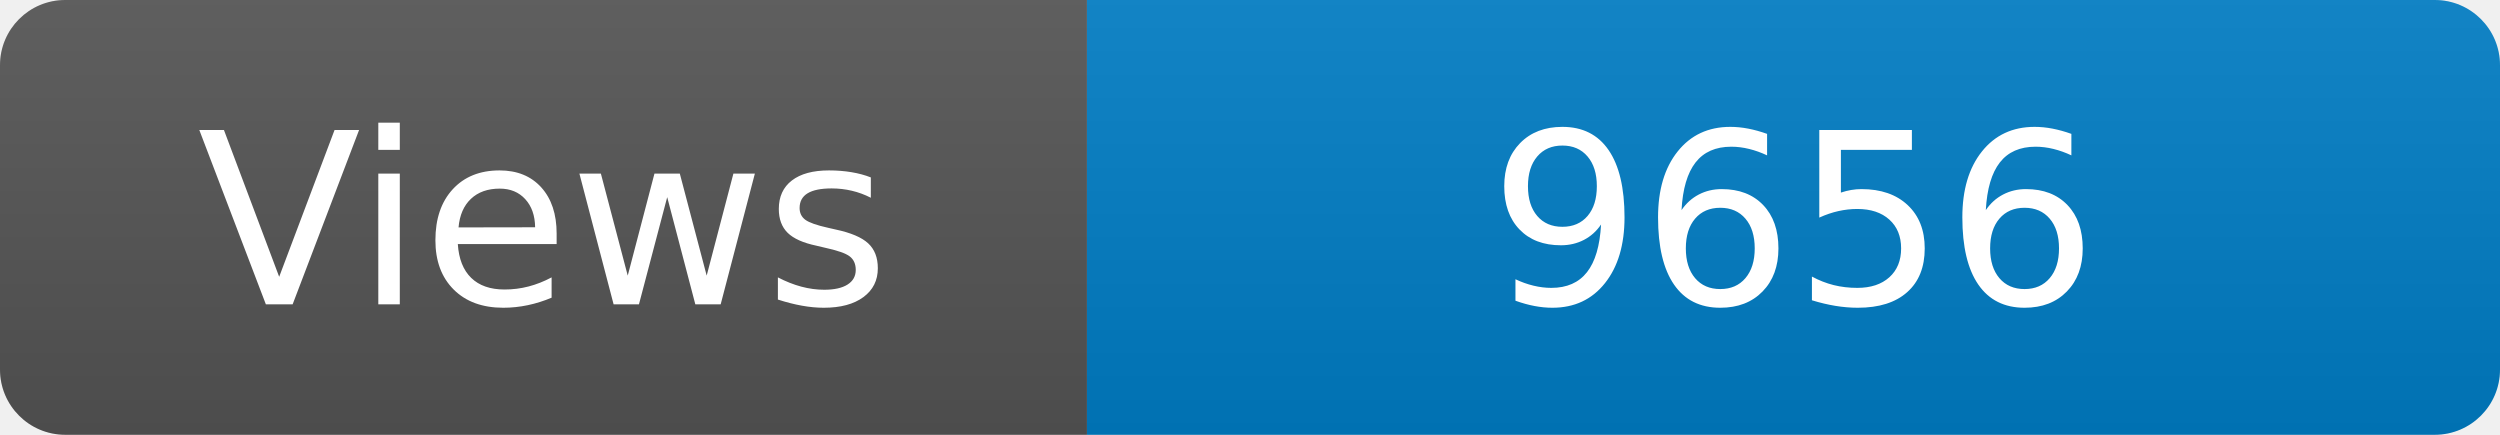
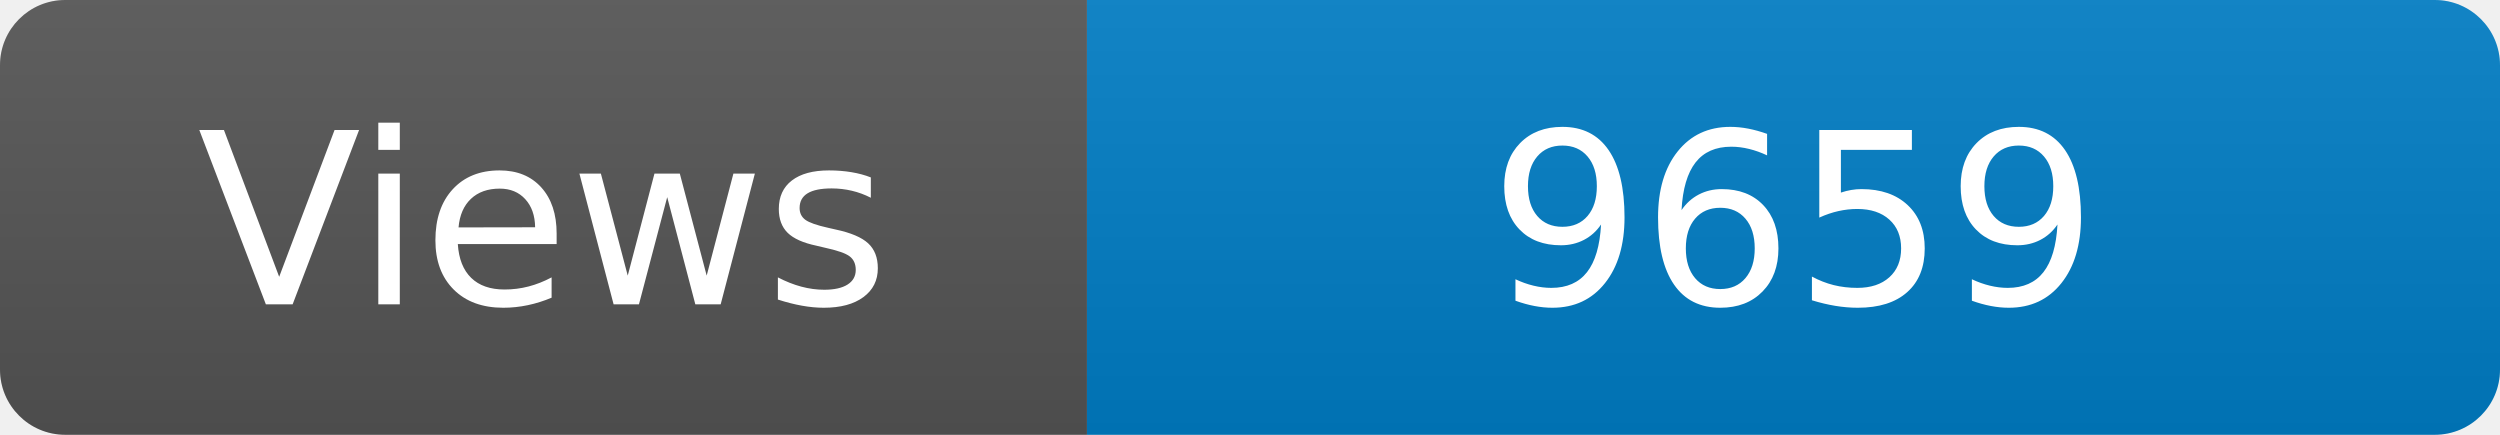
<svg xmlns="http://www.w3.org/2000/svg" width="115" height="20" role="img" aria-label="Maintained?: yes">
  <linearGradient id="s" x2="0" y2="100%">
    <stop offset="0" stop-color="#bbb" stop-opacity=".1" />
    <stop offset="1" stop-opacity=".1" />
  </linearGradient>
  <clipPath id="r">
    <rect width="115" height="20" rx="3" fill="#fff" />
  </clipPath>
  <g clip-path="url(#r)">
    <rect width="50" height="20" fill="#555" />
    <rect x="50" width="160" height="20" fill="#007ec6" />
    <rect width="115" height="20" fill="url(#s)" />
  </g>
  <g fill="#fff" text-anchor="middle" font-family="Verdana,Geneva,DejaVu Sans,sans-serif" font-size="110">
    <text x="250" y="140" transform="scale(.1)" fill="#fff">Views</text>
-     <text x="825" y="140" transform="scale(.1)" fill="#fff">9656</text>
+     <text x="825" y="140" transform="scale(.1)" fill="#fff">9659</text>
  </g>
</svg>
